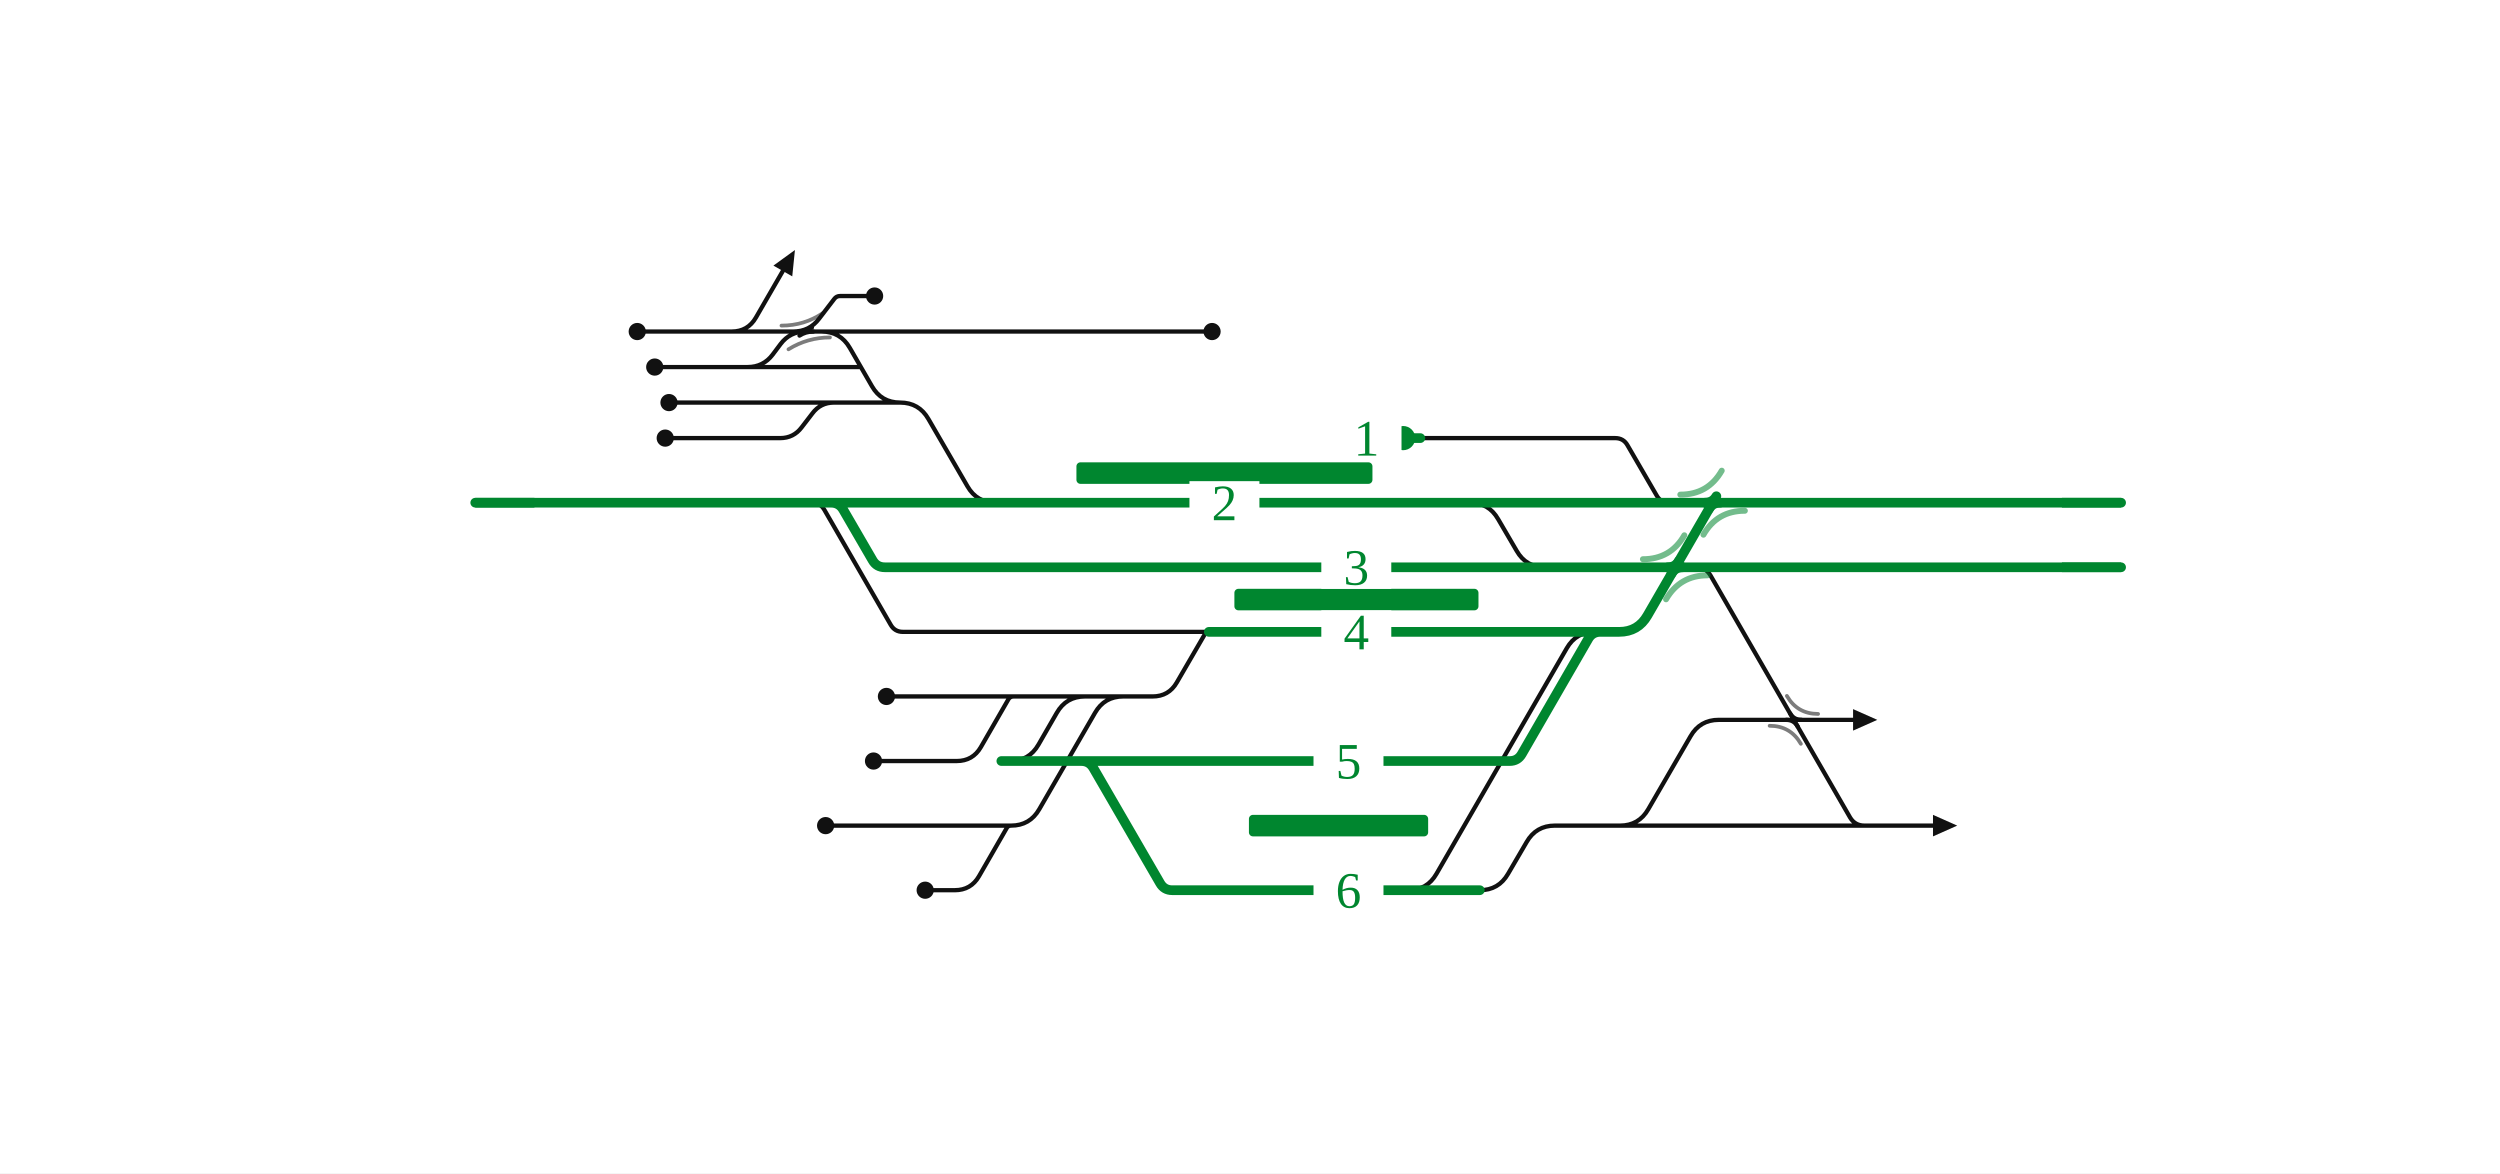
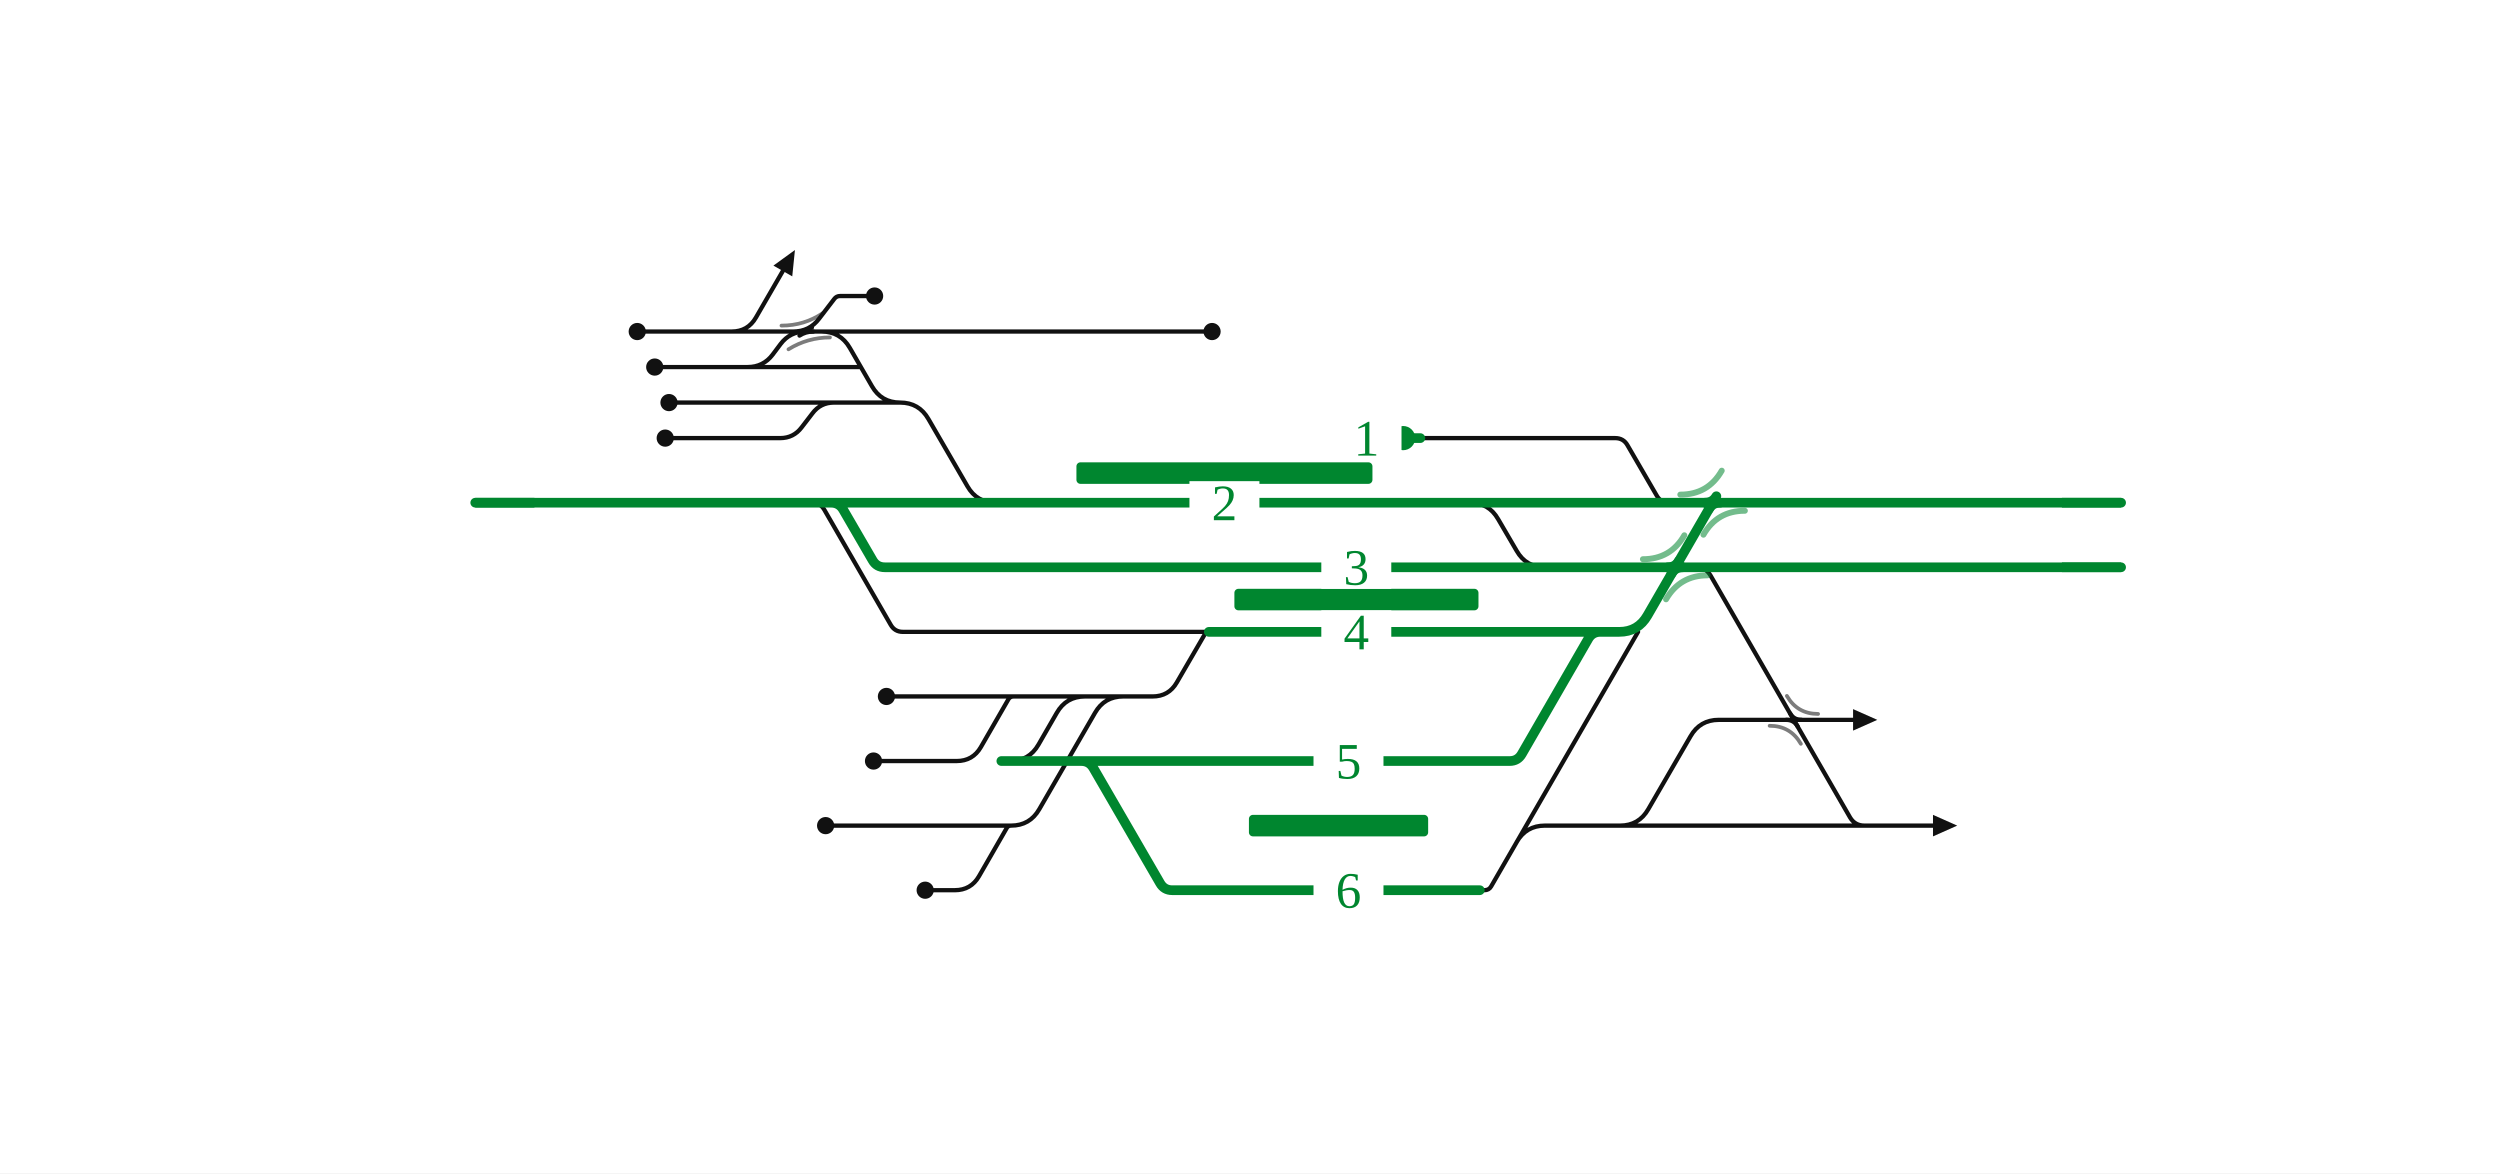
<svg xmlns="http://www.w3.org/2000/svg" viewBox="0 0 929 436" width="929" height="436" font-family="Fira Sans, Source Sans 3, Helvetica, Arial, sans-serif">
  <rect width="100%" height="100%" fill="#fff" />
  <g fill="none" stroke-linecap="round" stroke-linejoin="round">
-     <path d="M301.8,186.8H301.8Q304.8,186.8 306.3,189.4L331.0,232.2Q332.5,234.8 335.5,234.8H335.5M335.5,234.8H449.2 M343.7,306.8H375.7 M277.8,136.4H277.8Q283.6,136.4 287.1,131.8L290.1,127.8Q293.6,123.2 299.4,123.2H299.4 M546.2,186.8H546.2Q553.2,186.8 556.7,192.9L563.6,204.7Q567.1,210.8 574.1,210.8H619.5 M294.8,123.2Q300.8,123.2 304.4,118.4L310.0,111.1Q310.8,110.0 312.2,110.0H312.2M312.2,110.0H325.0 M343.5,258.8H376.7 M248.6,149.6H309.9 M598.4,306.8H602.0Q609.0,306.8 612.5,300.7L628.2,273.6Q631.7,267.5 638.7,267.5H666.6 M666.6,267.5H688.6 M343.7,282.8H355.5M355.5,282.8Q361.5,282.8 364.5,277.6L374.7,259.9Q375.3,258.8 376.7,258.8H376.7 M343.8,330.8H354.8M354.8,330.8Q360.8,330.8 363.8,325.6L374.1,307.7Q374.6,306.8 375.7,306.8H375.7 M247.2,162.8H289.9M289.9,162.8H289.9Q294.9,162.8 297.9,158.8L301.9,153.6Q304.9,149.6 309.9,149.6H309.9 M305.3,123.2H450.4 M277.9,123.2L277.9,123.2 M271.9,123.2Q277.9,123.2 280.9,118.0L290.9,100.7 M305.3,123.2H305.3Q312.3,123.2 315.8,129.3L324.0,143.5Q327.5,149.6 334.5,149.6H334.5 M301.7,123.2H305.3 M306.8,306.8H310.0 M329.4,258.8H343.5 M324.6,282.8H343.7 M310.0,306.8H343.7 M299.4,123.2H301.7 M277.9,123.2H299.4 M277.8,136.4H319.9 M598.4,306.8H696.3 M696.3,306.8H718.3 M375.4,282.8H375.4Q382.4,282.8 385.9,276.7L392.7,264.9Q396.2,258.8 403.2,258.8H417.4 M236.8,123.2H248.8 M522.3,330.8H523.3Q530.3,330.8 533.8,324.7L582.2,240.9Q585.7,234.8 592.7,234.8H593.7 M549.9,330.8H549.9Q556.9,330.8 560.4,324.7L567.3,312.9Q570.8,306.8 577.8,306.8H598.4 M527.8,162.8H600.2M600.2,162.8H600.2Q603.3,162.8 604.8,165.5L615.6,184.1Q617.1,186.8 620.2,186.8H620.2 M334.5,149.6H334.5Q341.5,149.6 345.0,155.7L359.5,180.7Q363.0,186.8 370.0,186.8H370.0 M309.9,149.6H334.5 M243.3,136.4H277.8 M248.8,123.2H277.9 M375.7,306.8H375.7Q382.7,306.8 386.2,300.7L406.9,264.9Q410.4,258.8 417.4,258.8H417.4 M376.7,258.8H418.4 M417.4,258.8H428.3M428.3,258.8Q434.3,258.8 437.3,253.6L447.7,235.7Q448.2,234.8 449.2,234.8H449.2 M626.8,210.8L630.3,210.8Q633.8,210.8 635.6,213.8L687.5,303.8Q689.3,306.8 692.8,306.8L696.3,306.8" stroke="#111" stroke-width="1.6" />
+     <path d="M301.8,186.8H301.8Q304.8,186.8 306.3,189.4L331.0,232.2Q332.5,234.8 335.5,234.8H335.5M335.5,234.8H449.2 M343.7,306.8H375.7 M277.8,136.4H277.8Q283.6,136.4 287.1,131.8L290.1,127.8Q293.6,123.2 299.4,123.2H299.4 M546.2,186.8H546.2Q553.2,186.8 556.7,192.9L563.6,204.7Q567.1,210.8 574.1,210.8H619.5 M294.8,123.2Q300.8,123.2 304.4,118.4L310.0,111.1Q310.8,110.0 312.2,110.0H312.2M312.2,110.0H325.0 M343.5,258.8H376.7 M248.6,149.6H309.9 M598.4,306.8H602.0Q609.0,306.8 612.5,300.7L628.2,273.6Q631.7,267.5 638.7,267.5H666.6 M666.6,267.5H688.6 M343.7,282.8H355.5M355.5,282.8Q361.5,282.8 364.5,277.6L374.7,259.9Q375.3,258.8 376.7,258.8H376.7 M343.8,330.8H354.8M354.8,330.8Q360.8,330.8 363.8,325.6L374.1,307.7Q374.6,306.8 375.7,306.8H375.7 M247.2,162.8H289.9M289.9,162.8H289.9Q294.9,162.8 297.9,158.8L301.9,153.6Q304.9,149.6 309.9,149.6H309.9 M305.3,123.2H450.4 M277.9,123.2L277.9,123.2 M271.9,123.2Q277.9,123.2 280.9,118.0L290.9,100.7 M305.3,123.2H305.3Q312.3,123.2 315.8,129.3L324.0,143.5Q327.5,149.6 334.5,149.6H334.5 M301.7,123.2H305.3 M306.8,306.8H310.0 M329.4,258.8H343.5 M324.6,282.8H343.7 M310.0,306.8H343.7 M299.4,123.2H301.7 M277.9,123.2H299.4 M277.8,136.4H319.9 M598.4,306.8H696.3 M696.3,306.8H718.3 M375.4,282.8H375.4Q382.4,282.8 385.9,276.7L392.7,264.9Q396.2,258.8 403.2,258.8H417.4 M236.8,123.2H248.8 M527.8,162.8H600.2M600.2,162.8H600.2Q603.3,162.8 604.8,165.5L615.6,184.1Q617.1,186.8 620.2,186.8H620.2 M334.5,149.6H334.5Q341.5,149.6 345.0,155.7L359.5,180.7Q363.0,186.8 370.0,186.8H370.0 M309.9,149.6H334.5 M243.3,136.4H277.8 M248.8,123.2H277.9 M375.7,306.8H375.7Q382.7,306.8 386.2,300.7L406.9,264.9Q410.4,258.8 417.4,258.8H417.4 M376.7,258.8H418.4 M417.4,258.8H428.3M428.3,258.8Q434.3,258.8 437.3,253.6L447.7,235.7Q448.2,234.8 449.2,234.8H449.2 M549.9,330.8L551.6,330.8Q553.3,330.8 554.1,329.4L608.7,234.8 M563.6,312.9Q567.1,306.8 574.1,306.8H598.4 M626.8,210.8L630.3,210.8Q633.8,210.8 635.6,213.8L687.5,303.8Q689.3,306.8 692.8,306.8L696.3,306.8" stroke="#111" stroke-width="1.6" />
    <path d="M297.1,124.7Q299.4,123.2 302.2,123.2" fill="none" stroke="#111" stroke-width="1.6" stroke-linecap="round" />
    <path d="M301.7,121.7Q299.4,123.2 296.6,123.2" fill="none" stroke="#111" stroke-width="1.6" stroke-linecap="round" />
    <path d="M663.8,267.5Q666.6,267.5 668.0,269.9" fill="none" stroke="#111" stroke-width="1.6" stroke-linecap="round" />
    <path d="M669.4,267.5Q666.6,267.5 665.2,265.1" fill="none" stroke="#111" stroke-width="1.6" stroke-linecap="round" />
    <path d="M372.1,282.8H380.0M380.0,282.8L394.0,282.8M394.0,282.8H401.8 M401.8,282.8H561.0M561.0,282.8H561.0Q564.0,282.8 565.5,280.2L590.2,237.4Q591.7,234.8 594.7,234.8H594.7 M401.8,282.8H401.8Q404.8,282.8 406.3,285.4L431.1,328.2Q432.6,330.8 435.6,330.8H435.6M435.6,330.8H531.5 M308.8,186.8H308.8Q311.9,186.8 313.4,189.5L324.2,208.1Q325.7,210.8 328.8,210.8H328.8M328.8,210.8H619.5 M370.0,186.8H546.2 M176.6,186.8H241.7 M301.8,186.8H308.8  M449.2,234.8H594.7 M308.8,186.8H370.0 M546.2,186.8H620.2 M620.2,186.8H650.4 M622.5,210.8H626.8 M521.4,162.8H527.8 M241.7,186.8H301.8 M650.4,186.8H788.2 M626.8,210.8H788.2 M531.5,330.8H549.9 M619.5,210.8H622.5 M594.7,234.8L601.7,234.8Q608.7,234.8 612.2,228.7L636.4,186.8" stroke="#00862f" stroke-width="3.6" />
    <path d="M633.6,186.8Q636.4,186.8 637.8,184.4" fill="none" stroke="#00862f" stroke-width="3.6" stroke-linecap="round" />
    <path d="M639.2,186.8Q636.4,186.8 635.0,189.2" fill="none" stroke="#00862f" stroke-width="3.6" stroke-linecap="round" />
    <path d="M619.8,210.8Q622.5,210.8 623.9,208.4" fill="none" stroke="#00862f" stroke-width="3.6" stroke-linecap="round" />
    <path d="M625.3,210.8Q622.5,210.8 621.1,213.2" fill="none" stroke="#00862f" stroke-width="3.6" stroke-linecap="round" />
  </g>
  <rect x="400.0" y="171.8" width="110.0" height="8" rx="1.5" fill="#00862f" />
  <rect x="458.7" y="218.8" width="90.7" height="8" rx="1.5" fill="#00862f" />
  <rect x="464.1" y="302.8" width="66.6" height="8" rx="1.5" fill="#00862f" />
  <path d="M624.4,183.8Q634.7,183.8 639.8,174.9" fill="none" stroke="#00862f" stroke-opacity="0.55" stroke-width="2.2" stroke-linecap="round" />
  <path d="M648.4,189.8Q638.1,189.8 633.0,198.7" fill="none" stroke="#00862f" stroke-opacity="0.55" stroke-width="2.2" stroke-linecap="round" />
  <path d="M610.5,207.8Q620.8,207.8 625.9,198.9" fill="none" stroke="#00862f" stroke-opacity="0.55" stroke-width="2.2" stroke-linecap="round" />
  <path d="M634.5,213.8Q624.3,213.8 619.1,222.7" fill="none" stroke="#00862f" stroke-opacity="0.55" stroke-width="2.2" stroke-linecap="round" />
  <path d="M293.0,129.8Q300.1,125.4 308.4,125.4" fill="none" stroke="#111" stroke-opacity="0.55" stroke-width="1.4" stroke-linecap="round" />
  <path d="M305.7,116.4Q298.8,121.0 290.4,121.0" fill="none" stroke="#111" stroke-opacity="0.55" stroke-width="1.4" stroke-linecap="round" />
  <path d="M657.6,269.7Q665.3,269.7 669.2,276.4" fill="none" stroke="#111" stroke-opacity="0.55" stroke-width="1.4" stroke-linecap="round" />
  <path d="M675.6,265.3Q667.9,265.3 664.0,258.6" fill="none" stroke="#111" stroke-opacity="0.55" stroke-width="1.4" stroke-linecap="round" />
  <circle cx="325.0" cy="110.0" r="3.2" fill="#111" />
  <circle cx="248.6" cy="149.6" r="3.2" fill="#111" />
  <circle cx="343.8" cy="330.8" r="3.2" fill="#111" />
  <circle cx="247.2" cy="162.8" r="3.2" fill="#111" />
  <circle cx="450.4" cy="123.2" r="3.2" fill="#111" />
  <circle cx="306.8" cy="306.8" r="3.2" fill="#111" />
  <circle cx="329.4" cy="258.8" r="3.2" fill="#111" />
  <circle cx="324.6" cy="282.8" r="3.2" fill="#111" />
  <circle cx="236.8" cy="123.2" r="3.2" fill="#111" />
  <circle cx="521.4" cy="162.8" r="4.5" fill="#00862f" />
  <circle cx="243.3" cy="136.4" r="3.2" fill="#111" />
  <path d="M295.4,92.9L294.4,102.7L287.4,98.7Z" fill="#111" data-pfeil="0" />
  <path d="M688.6,263.5L697.6,267.5L688.6,271.5Z" fill="#111" data-pfeil="1" />
  <path d="M718.3,302.8L727.3,306.8L718.3,310.8Z" fill="#111" data-pfeil="2" />
  <rect x="491.0" y="226.8" width="26" height="16" fill="#fff" />
  <text x="504.0" y="241.3" font-size="19" text-anchor="middle" fill="#00862f">4</text>
  <rect x="488.1" y="274.8" width="26" height="16" fill="#fff" />
  <text x="501.1" y="289.3" font-size="19" text-anchor="middle" fill="#00862f">5</text>
  <rect x="488.1" y="322.8" width="26" height="16" fill="#fff" />
  <text x="501.1" y="337.3" font-size="19" text-anchor="middle" fill="#00862f">6</text>
  <rect x="491.0" y="202.8" width="26" height="16" fill="#fff" />
  <text x="504.0" y="217.3" font-size="19" text-anchor="middle" fill="#00862f">3</text>
  <rect x="442.0" y="178.8" width="26" height="16" fill="#fff" />
  <text x="455.0" y="193.3" font-size="19" text-anchor="middle" fill="#00862f">2</text>
  <rect x="494.8" y="154.8" width="26" height="16" fill="#fff" />
  <text x="507.8" y="169.3" font-size="19" text-anchor="middle" fill="#00862f">1</text>
  <path d="M198.6,186.8H176.6" stroke="#00862f" stroke-width="3.6" fill="none" />
  <path d="M766.2,186.8H788.2" stroke="#00862f" stroke-width="3.6" fill="none" />
  <path d="M766.2,210.8H788.2" stroke="#00862f" stroke-width="3.6" fill="none" />
</svg>
